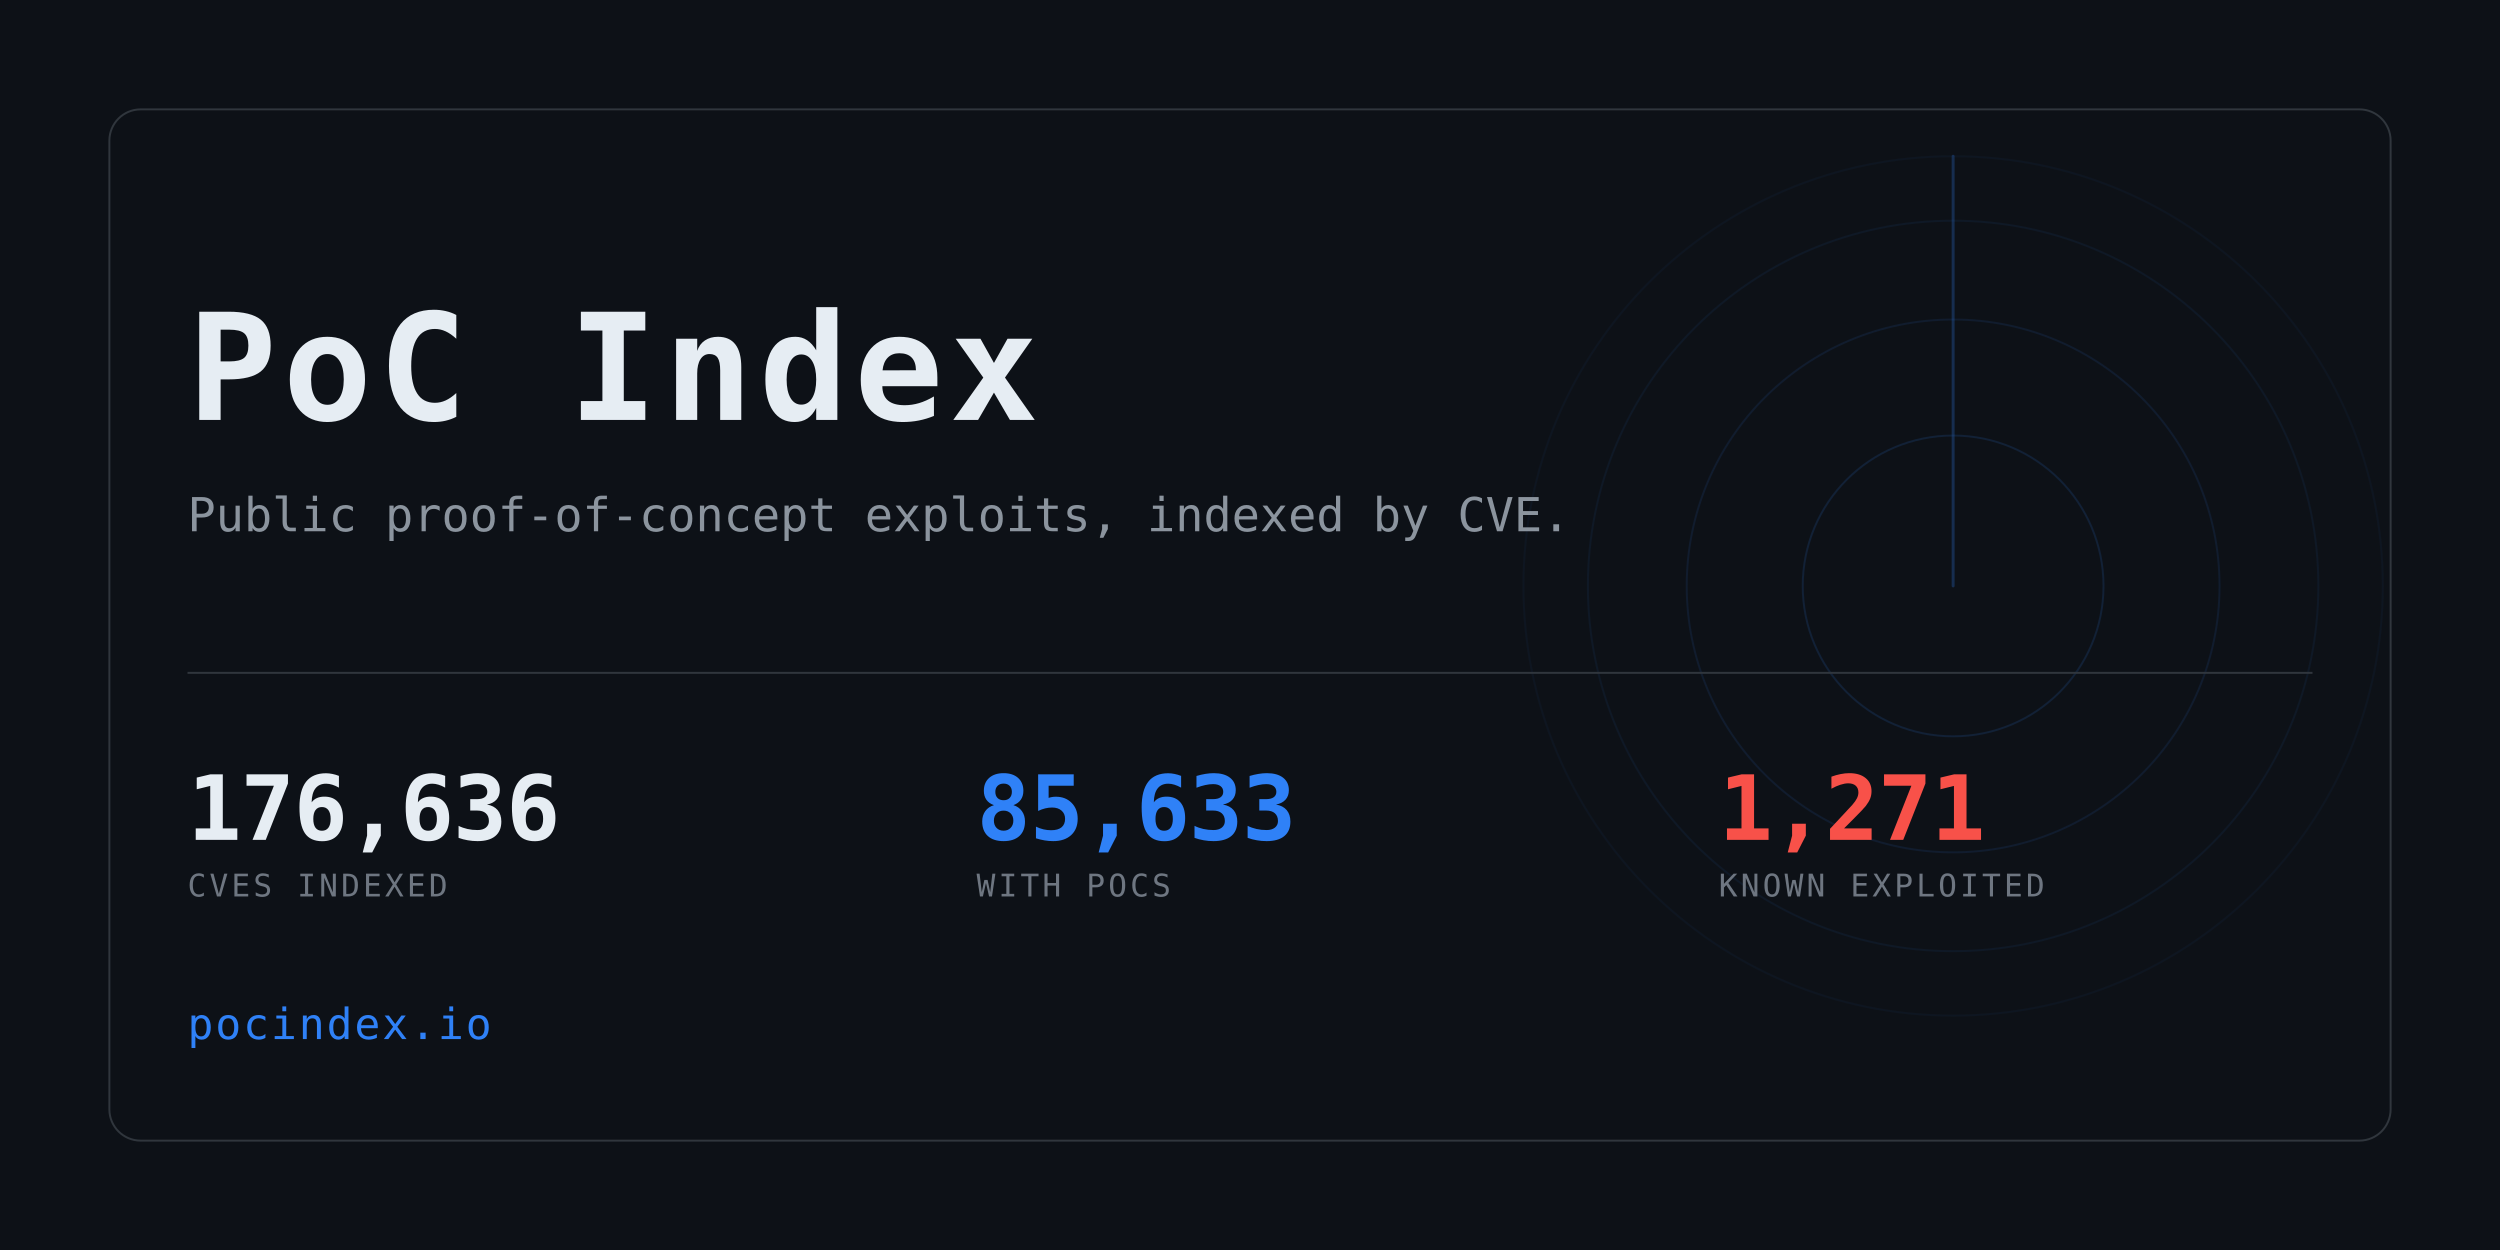
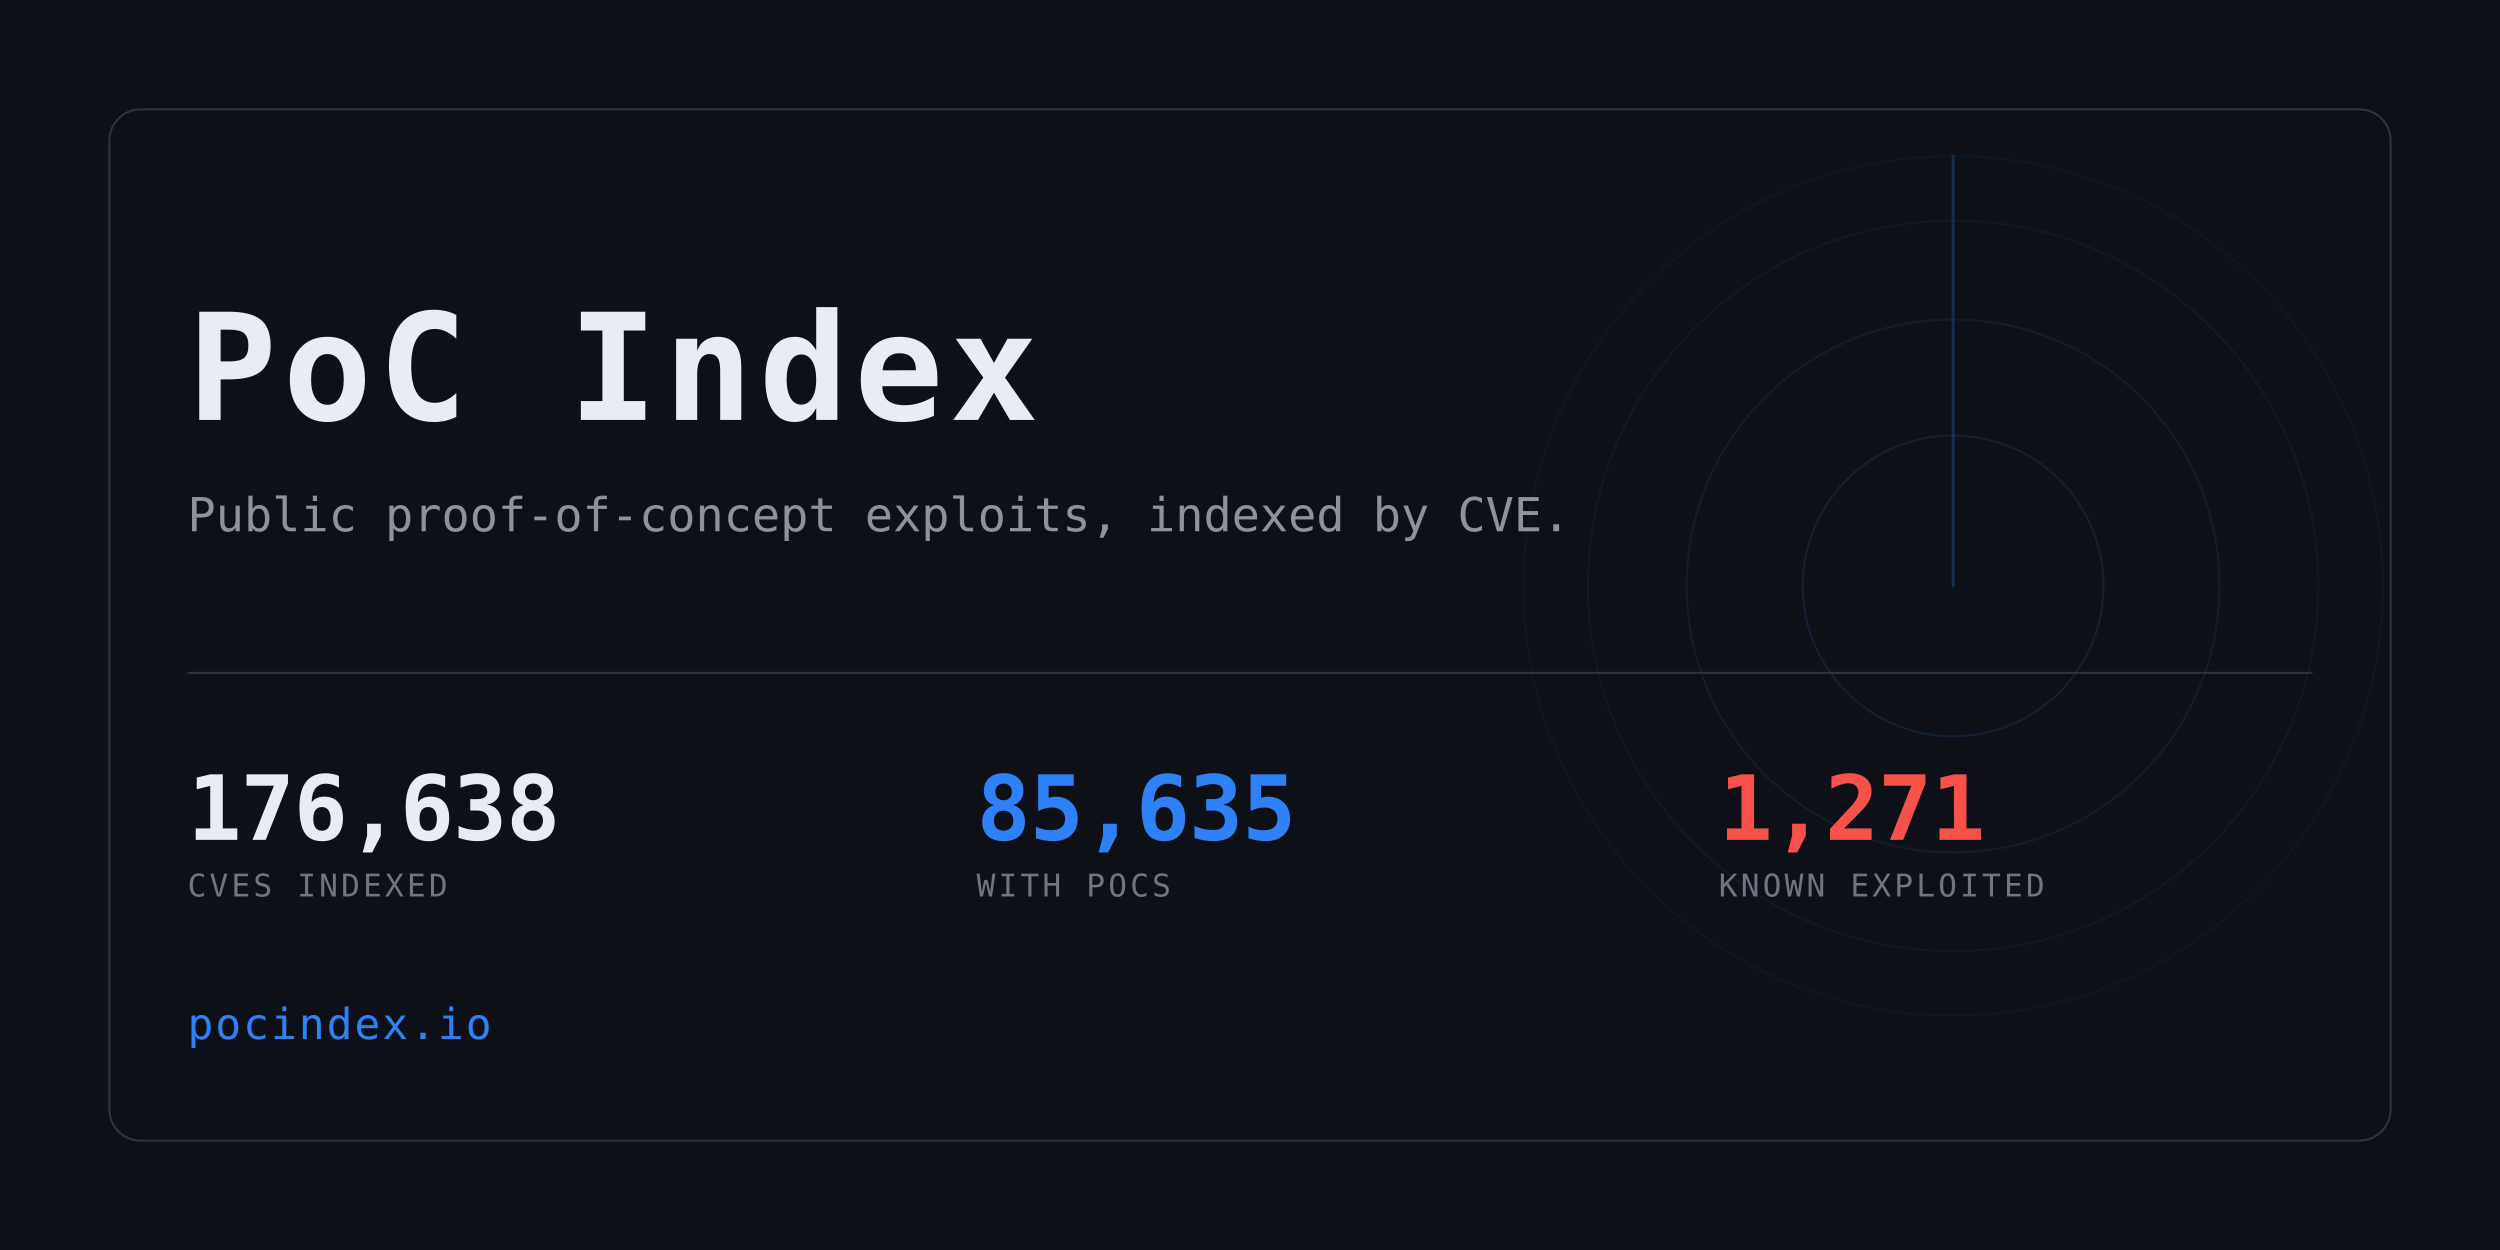
<svg xmlns="http://www.w3.org/2000/svg" width="1280" height="640" viewBox="0 0 1280 640" role="img" aria-label="PoC Index">
  <clipPath id="card">
    <rect x="56" y="56" width="1168" height="528" rx="16" />
  </clipPath>
  <rect width="1280" height="640" fill="#0d1117" />
  <g clip-path="url(#card)" opacity="0.6">
    <g>
      <circle cx="1000" cy="300" r="77.0" fill="none" stroke="#2f81f7" stroke-width="1" opacity="0.234" />
      <circle cx="1000" cy="300" r="136.4" fill="none" stroke="#2f81f7" stroke-width="1" opacity="0.169" />
      <circle cx="1000" cy="300" r="187.0" fill="none" stroke="#2f81f7" stroke-width="1" opacity="0.117" />
      <circle cx="1000" cy="300" r="220.0" fill="none" stroke="#2f81f7" stroke-width="1" opacity="0.078" />
      <line x1="1000" y1="300" x2="1000" y2="80.0" stroke="#2f81f7" stroke-width="1.5" stroke-linecap="round" opacity="0.416">
        <animateTransform attributeName="transform" type="rotate" from="0 1000 300" to="360 1000 300" dur="8s" repeatCount="indefinite" />
      </line>
    </g>
  </g>
  <rect x="56" y="56" width="1168" height="528" rx="16" fill="none" stroke="#30363d" />
  <text x="96" y="215" font-family="ui-monospace,SFMono-Regular,Menlo,Consolas,monospace" font-size="76" font-weight="700" fill="#e6edf3" letter-spacing="3">PoC Index</text>
  <text x="96" y="272" font-family="ui-monospace,SFMono-Regular,Menlo,Consolas,monospace" font-size="24" fill="#8b949e">
    Public proof-of-concept exploits, indexed by CVE.</text>
  <rect x="96" y="344" width="1088" height="1" fill="#30363d" />
-   <text x="96" y="430" font-family="ui-monospace,SFMono-Regular,Menlo,Consolas,monospace" font-size="46" font-weight="700" fill="#e6edf3" letter-spacing="-0.5">176,636</text>
+   <text x="96" y="430" font-family="ui-monospace,SFMono-Regular,Menlo,Consolas,monospace" font-size="46" font-weight="700" fill="#e6edf3" letter-spacing="-0.5">176,638</text>
  <text x="96" y="459" font-family="ui-monospace,SFMono-Regular,Menlo,Consolas,monospace" font-size="16" fill="#6e7681" letter-spacing="1.6">CVES INDEXED</text>
-   <text x="500" y="430" font-family="ui-monospace,SFMono-Regular,Menlo,Consolas,monospace" font-size="46" font-weight="700" fill="#2f81f7" letter-spacing="-0.5">85,633</text>
+   <text x="500" y="430" font-family="ui-monospace,SFMono-Regular,Menlo,Consolas,monospace" font-size="46" font-weight="700" fill="#2f81f7" letter-spacing="-0.5">85,635</text>
  <text x="500" y="459" font-family="ui-monospace,SFMono-Regular,Menlo,Consolas,monospace" font-size="16" fill="#6e7681" letter-spacing="1.6">WITH POCS</text>
  <text x="880" y="430" font-family="ui-monospace,SFMono-Regular,Menlo,Consolas,monospace" font-size="46" font-weight="700" fill="#f85149" letter-spacing="-0.5">1,271</text>
  <text x="880" y="459" font-family="ui-monospace,SFMono-Regular,Menlo,Consolas,monospace" font-size="16" fill="#6e7681" letter-spacing="1.6">KNOWN EXPLOITED</text>
  <text x="96" y="532" font-family="ui-monospace,SFMono-Regular,Menlo,Consolas,monospace" font-size="22" fill="#2f81f7" letter-spacing="1">pocindex.io</text>
</svg>
